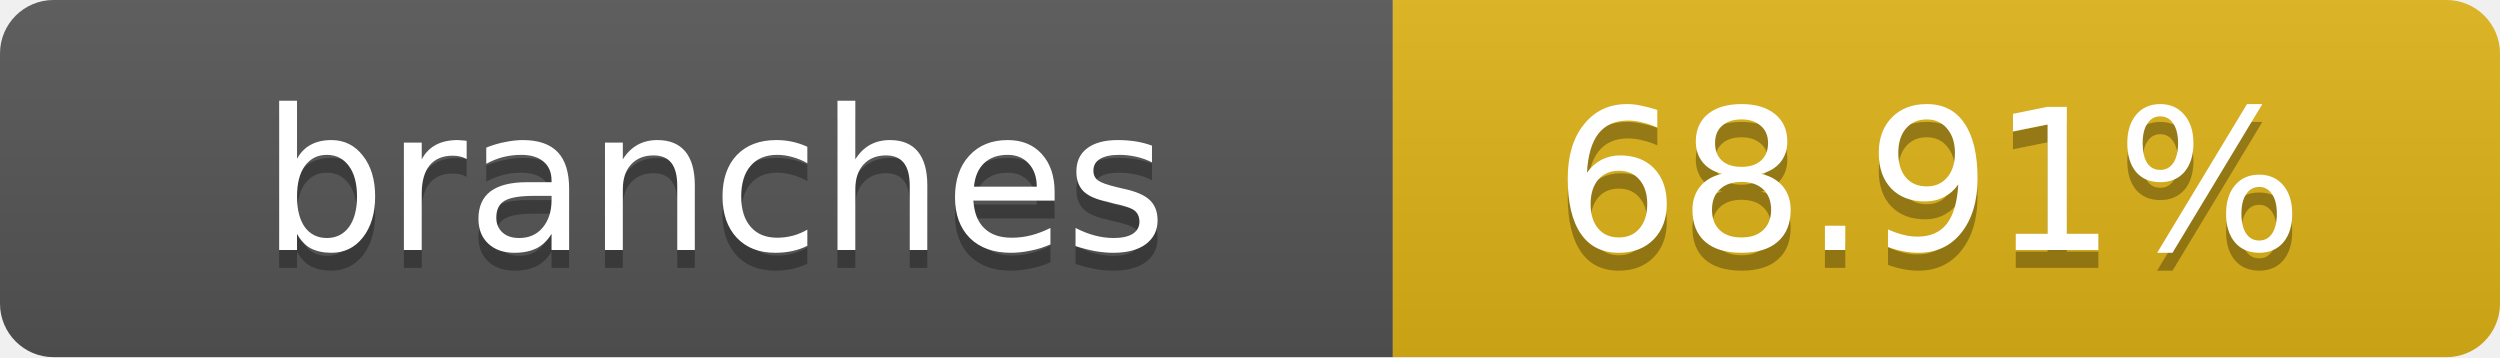
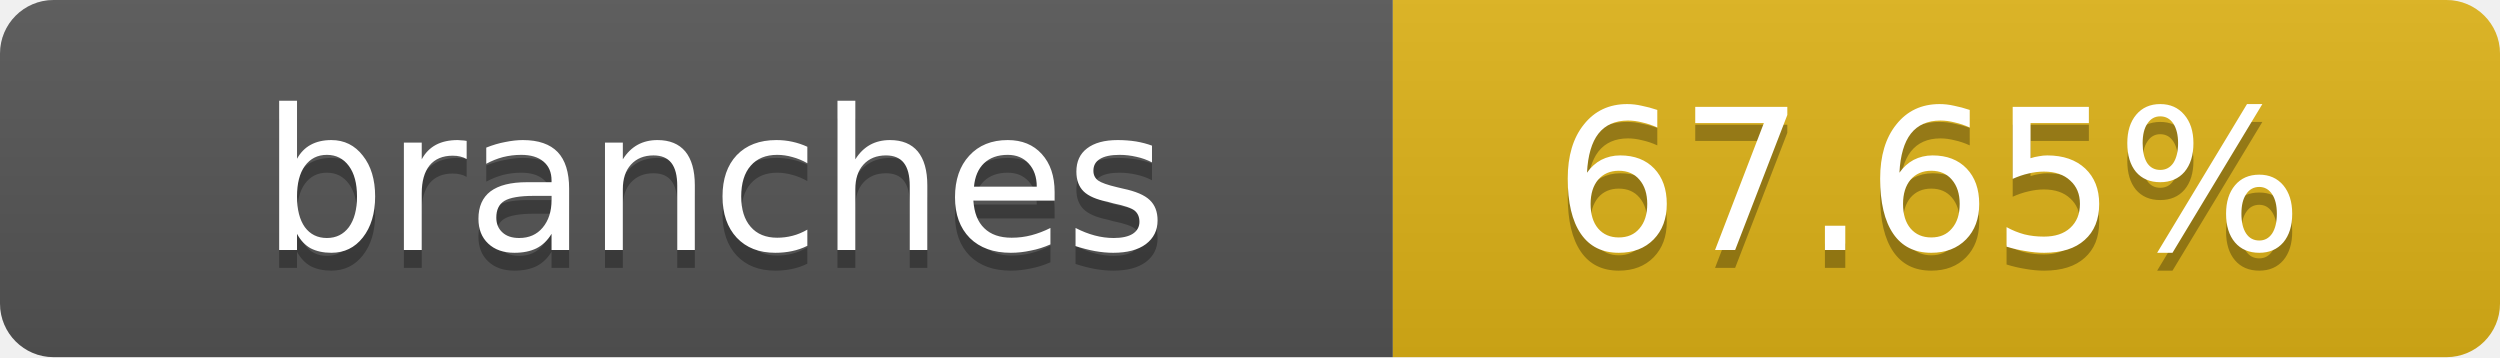
- <svg xmlns="http://www.w3.org/2000/svg" width="140" height="20" role="img" aria-label="branches: 68.91%">
+ <svg xmlns="http://www.w3.org/2000/svg" width="140" height="20" role="img" aria-label="branches: 67.65%">
  <linearGradient id="s" x2="0" y2="100%">
    <stop offset="0" stop-color="#bbb" stop-opacity=".1" />
    <stop offset="1" stop-opacity=".1" />
  </linearGradient>
  <clipPath id="r">
    <rect width="140" height="20" rx="3" fill="#fff" />
  </clipPath>
  <g clip-path="url(#r)">
    <rect width="78" height="20" fill="#555" />
    <rect x="78" width="62" height="20" fill="#dfb317" />
    <rect width="140" height="20" fill="url(#s)" />
  </g>
  <g fill="#fff" text-anchor="middle" font-family="Verdana,Geneva,DejaVu Sans,sans-serif" text-rendering="geometricPrecision" font-size="11">
    <text x="40" y="15" fill="#010101" fill-opacity=".3">branches</text>
    <text x="40" y="14">branches</text>
-     <text x="108" y="15" fill="#010101" fill-opacity=".3">68.91%</text>
-     <text x="108" y="14">68.91%</text>
+     <text x="108" y="15" fill="#010101" fill-opacity=".3">67.65%</text>
+     <text x="108" y="14">67.65%</text>
  </g>
</svg>
